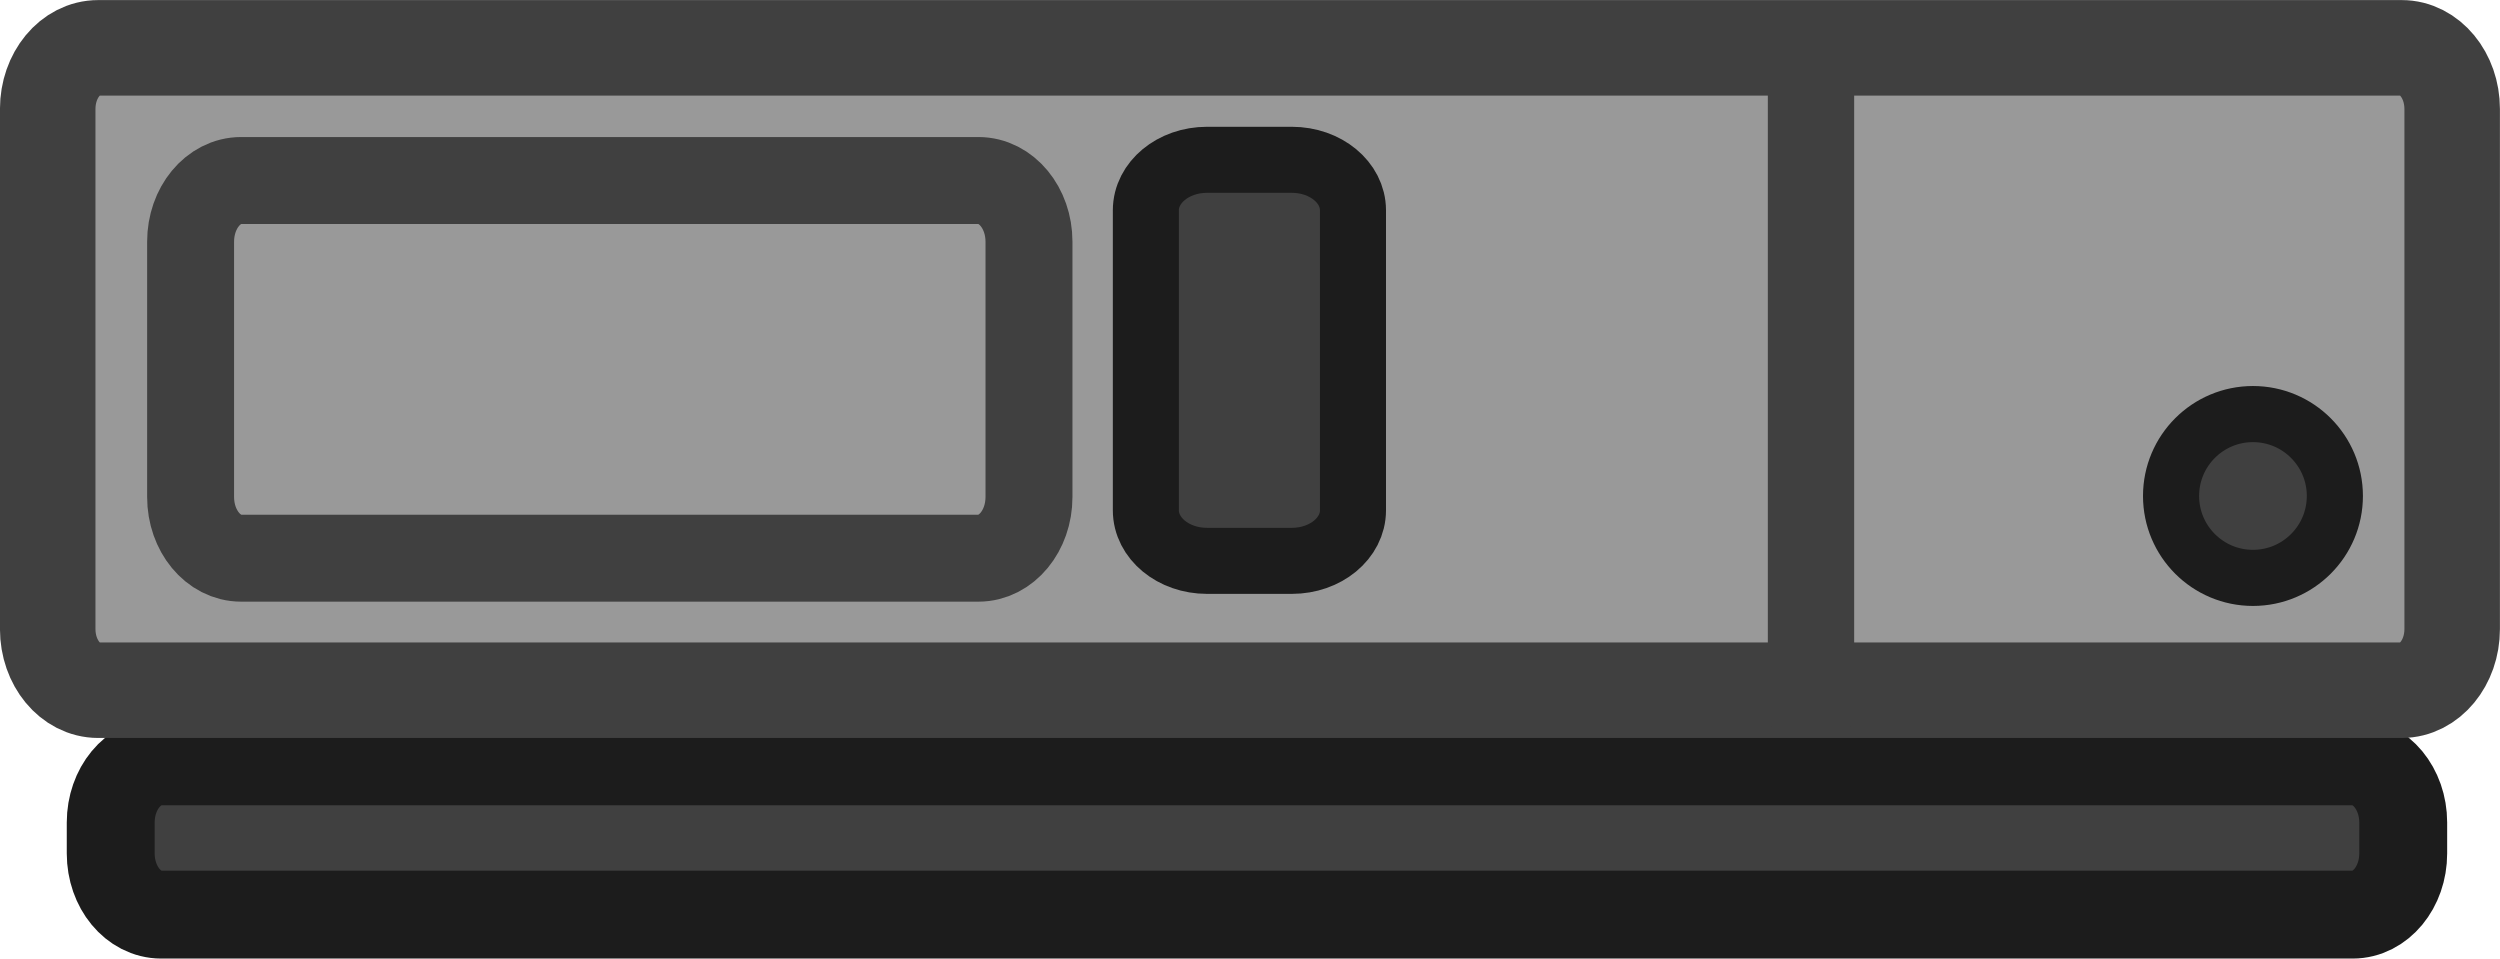
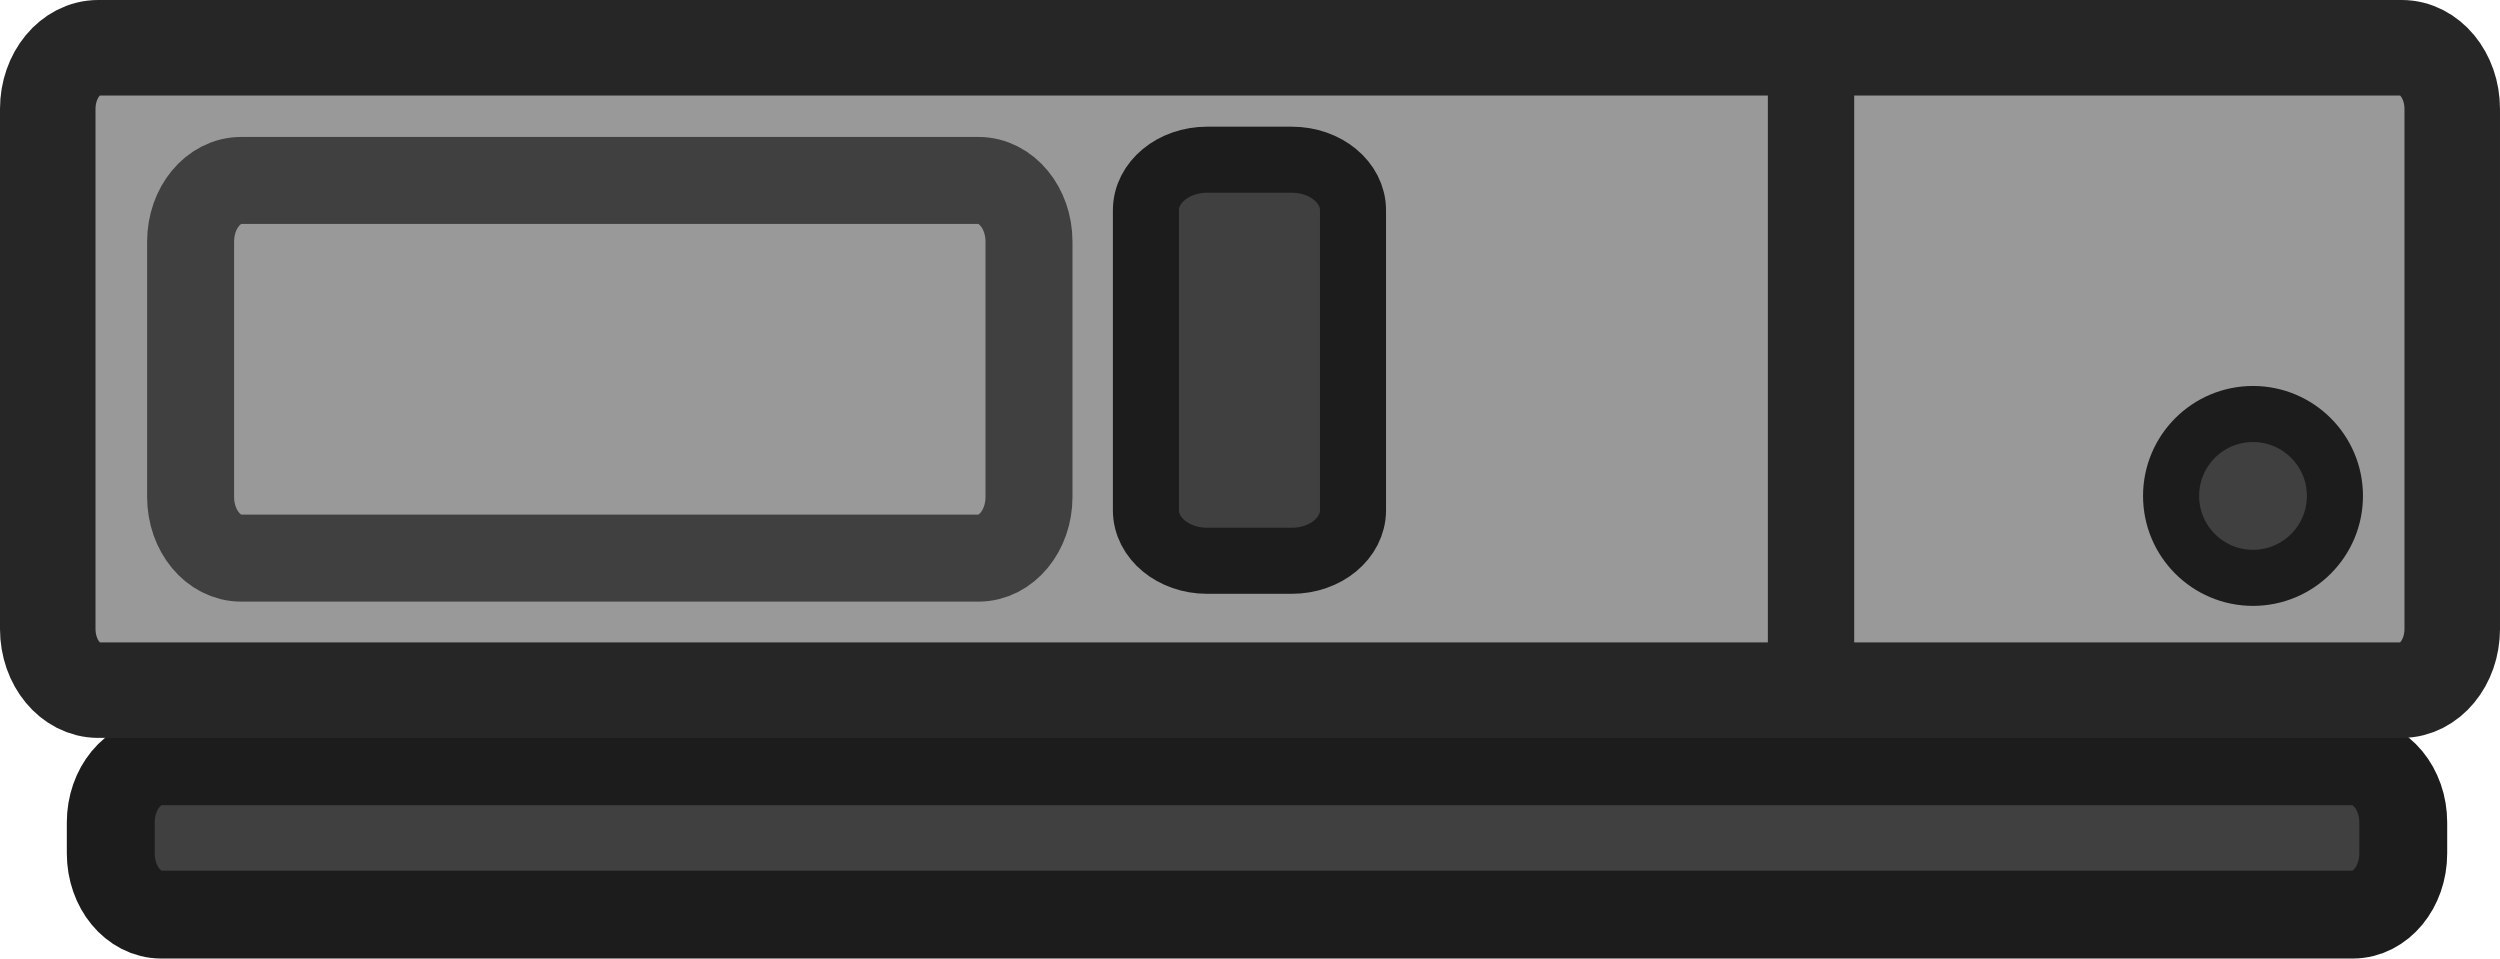
<svg xmlns="http://www.w3.org/2000/svg" width="51.85mm" height="19.88mm" viewBox="0 0 51.85 19.88" version="1.1" id="svg1">
  <defs id="defs1" />
  <g id="layer1" transform="translate(-14.81666,-151.3405)">
-     <g id="g8146" transform="matrix(0,-1.044699,1.044699,0,-2453.111,1187.51)">
-       <rect style="opacity:1;fill:#404040;fill-opacity:1;fill-rule:evenodd;stroke:#1c1c1c;stroke-width:1.745;stroke-linecap:round;stroke-linejoin:round;stroke-dasharray:none;stroke-opacity:1;stop-color:#000000" id="rect8130" width="45.512" height="3.043" x="2364.532" y="-976.721" rx="1.003" ry="1.214" transform="rotate(90)" />
-       <rect style="opacity:1;fill:#999999;fill-opacity:1;fill-rule:evenodd;stroke:#404040;stroke-width:1.896;stroke-linecap:round;stroke-linejoin:round;stroke-dasharray:none;stroke-opacity:1;stop-color:#000000" id="rect8132" width="47.735" height="12.753" x="2363.281" y="-990.886" rx="1.003" ry="1.214" transform="rotate(90)" />
-       <rect style="opacity:1;fill:#999999;fill-opacity:1;fill-rule:evenodd;stroke:#404040;stroke-width:1.726;stroke-linecap:round;stroke-linejoin:round;stroke-dasharray:none;stroke-opacity:1;stop-color:#000000" id="rect8138" width="16.644" height="7.498" x="2366.118" y="-988.252" rx="1.003" ry="1.214" transform="rotate(90)" />
-       <rect style="opacity:1;fill:#404040;fill-opacity:1;fill-rule:evenodd;stroke:#1c1c1c;stroke-width:1.311;stroke-linecap:round;stroke-linejoin:round;stroke-dasharray:none;stroke-opacity:1;stop-color:#000000" id="rect8140" width="7.962" height="4.112" x="-988.663" y="-2389.194" rx="1.003" ry="1.214" transform="scale(-1)" />
-       <rect style="opacity:1;fill:#404040;fill-opacity:1;fill-rule:evenodd;stroke:none;stroke-width:0.771;stroke-linecap:round;stroke-linejoin:round;stroke-dasharray:none;stroke-opacity:1;stop-color:#000000" id="rect8142" width="14.015" height="1.714" x="977.412" y="2397.43" rx="0.13" ry="0.13" />
-       <circle style="opacity:1;fill:#404040;fill-opacity:1;fill-rule:evenodd;stroke:#1c1c1c;stroke-width:1.114;stroke-linecap:round;stroke-linejoin:round;stroke-dasharray:none;stroke-opacity:1;stop-color:#000000" id="circle8144" cx="981.989" cy="2407.061" r="1.626" />
-     </g>
+     <rect style="fill:#404040;fill-opacity:1;fill-rule:evenodd;stroke:#1c1c1c;stroke-width:1.823;stroke-linecap:round;stroke-linejoin:round;stroke-dasharray:none;stroke-opacity:1;stop-color:#000000" id="rect8130" width="47.546" height="3.18" x="17.114" y="167.129" rx="1.048" ry="1.269" />
+     <rect style="fill:#999999;fill-opacity:1;fill-rule:evenodd;stroke:#262626;stroke-width:1.981;stroke-linecap:round;stroke-linejoin:round;stroke-dasharray:none;stroke-opacity:1;stop-color:#000000" id="rect8132" width="49.869" height="13.323" x="15.807" y="152.331" rx="1.048" ry="1.269" />
+     <rect style="fill:#999999;fill-opacity:1;fill-rule:evenodd;stroke:#404040;stroke-width:1.804;stroke-linecap:round;stroke-linejoin:round;stroke-dasharray:none;stroke-opacity:1;stop-color:#000000" id="rect8138" width="17.388" height="7.833" x="18.77" y="155.083" rx="1.048" ry="1.269" />
+     <rect style="fill:#404040;fill-opacity:1;fill-rule:evenodd;stroke:#1c1c1c;stroke-width:1.37;stroke-linecap:round;stroke-linejoin:round;stroke-dasharray:none;stroke-opacity:1;stop-color:#000000" id="rect8140" width="8.318" height="4.295" x="154.653" y="-42.878" rx="1.048" ry="1.269" transform="rotate(90)" />
+     <rect style="fill:#262626;fill-opacity:1;fill-rule:evenodd;stroke:none;stroke-width:0.805;stroke-linecap:round;stroke-linejoin:round;stroke-dasharray:none;stroke-opacity:1;stop-color:#000000" id="rect8142" width="14.641" height="1.791" x="-166.408" y="51.482" rx="0.136" ry="0.136" transform="rotate(-90)" />
+     <circle style="fill:#404040;fill-opacity:1;fill-rule:evenodd;stroke:#1c1c1c;stroke-width:1.163;stroke-linecap:round;stroke-linejoin:round;stroke-dasharray:none;stroke-opacity:1;stop-color:#000000" id="circle8144" cx="-161.626" cy="61.544" r="1.699" transform="rotate(-90)" />
  </g>
</svg>
